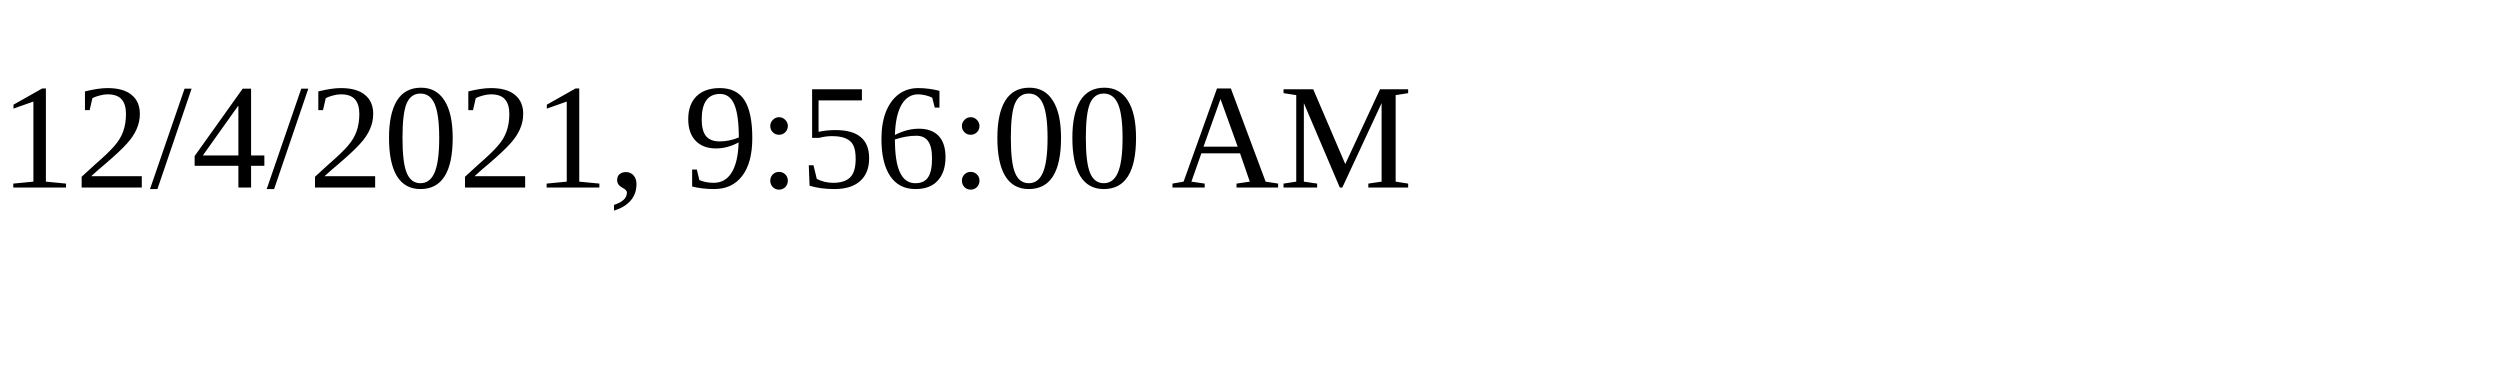
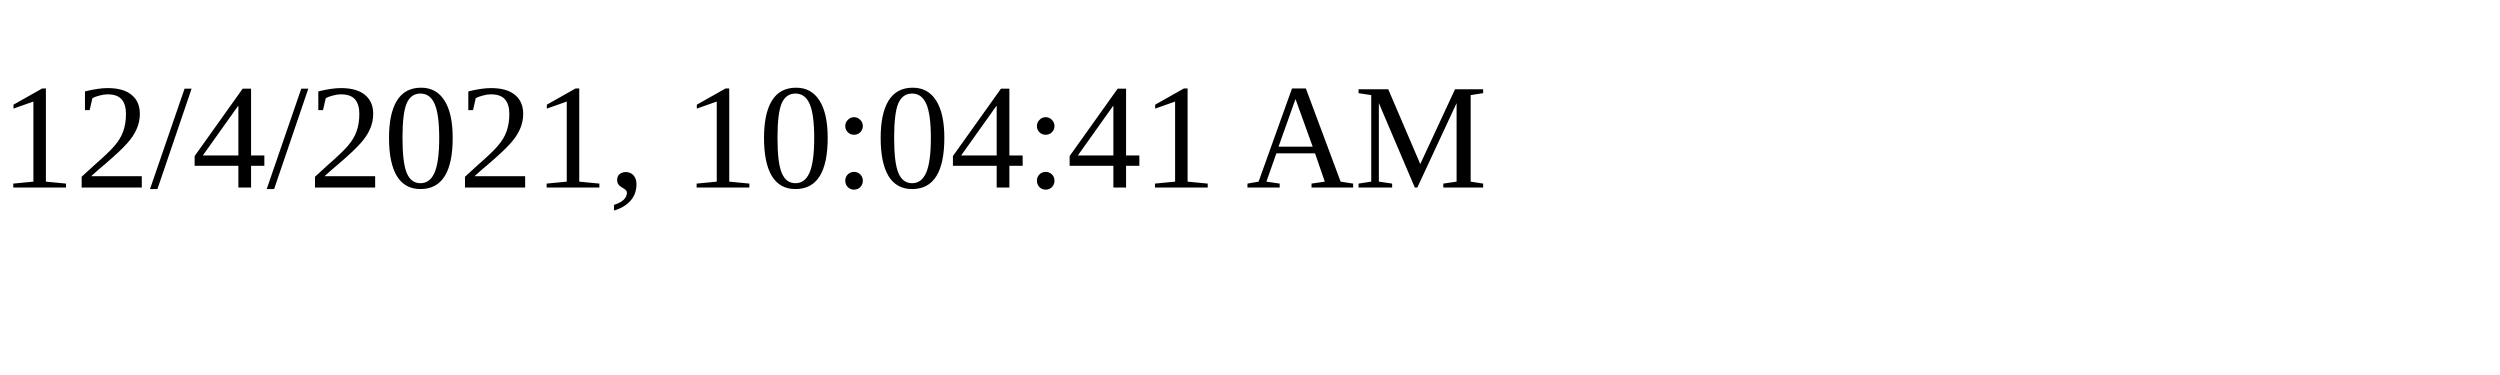
<svg xmlns="http://www.w3.org/2000/svg" height="30" width="200">
-   <text x="0" y="15">12/4/2021, 9:56:00 AM</text>
+   <text x="0" y="15">12/4/2021, 10:04:41 AM</text>
</svg>
